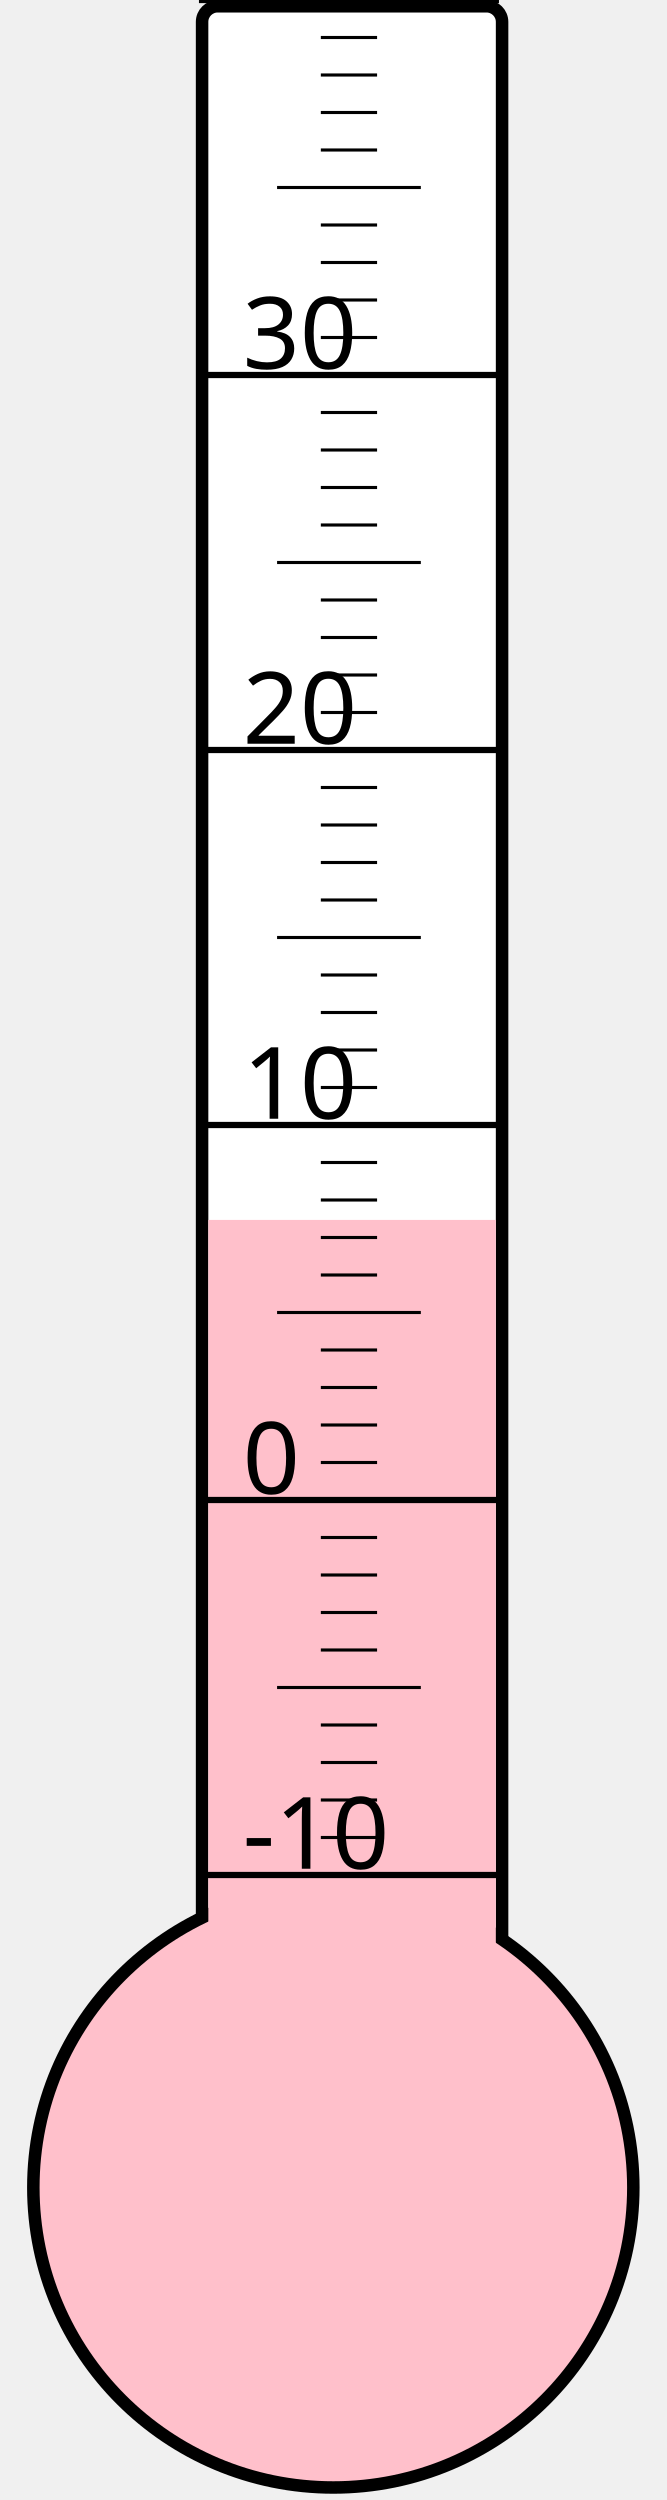
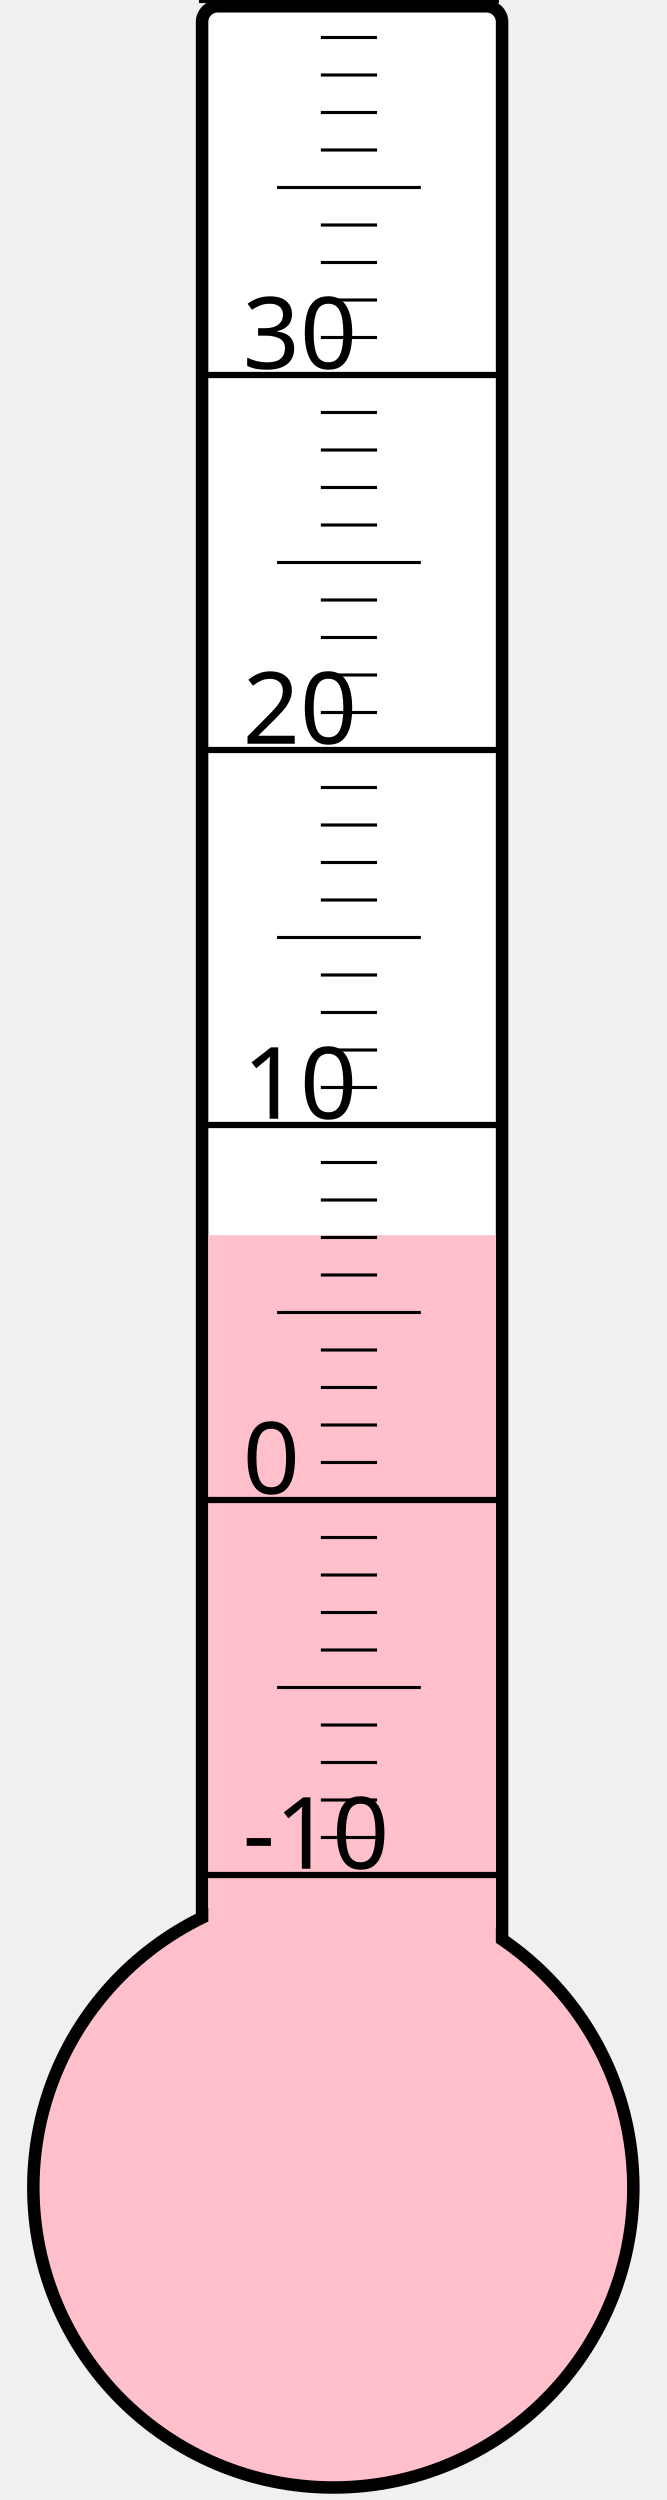
<svg xmlns="http://www.w3.org/2000/svg" width="40px" height="150px" viewBox="0 0 200 800">
  <rect width="200" height="800" x="0" y="0" style="fill: #ffffeb; fill-opacity: 0;" />
  <rect width="96" height="680" x="58" y="2" rx="5" ry="5" style="fill: white; fill-opacity: 1; stroke: black; stroke-width: 4;" />
  <circle cx="100" cy="700" r="96" style="fill: pink; stroke: black; stroke-width: 4;" />
-   <rect width="92" height="309.625" x="60" y="390.375" style="fill: pink; fill-opacity: 1; stroke-width: 0;" />
+   <rect width="92" height="304.75" x="60" y="395.25" style="fill: pink; fill-opacity: 1; stroke-width: 0;" />
  <text x="71" y="598" style="font-family: sans-serif; font-size: 24pt;">-10</text>
  <text x="71" y="478" style="font-family: sans-serif; font-size: 24pt;">0</text>
  <text x="71" y="358" style="font-family: sans-serif; font-size: 24pt;">10</text>
  <text x="71" y="238" style="font-family: sans-serif; font-size: 24pt;">20</text>
  <text x="71" y="118" style="font-family: sans-serif; font-size: 24pt;">30</text>
  <g style="stroke: black;">
    <line x1="57" y1="600" x2="153" y2="600" style="stroke-width: 2;" />
    <line x1="96" y1="588" x2="114" y2="588" style="stroke-width: 1;" />
    <line x1="96" y1="576" x2="114" y2="576" style="stroke-width: 1;" />
    <line x1="96" y1="564" x2="114" y2="564" style="stroke-width: 1;" />
    <line x1="96" y1="552" x2="114" y2="552" style="stroke-width: 1;" />
    <line x1="82" y1="540" x2="128" y2="540" style="stroke-width: 1;" />
    <line x1="96" y1="528" x2="114" y2="528" style="stroke-width: 1;" />
    <line x1="96" y1="516" x2="114" y2="516" style="stroke-width: 1;" />
    <line x1="96" y1="504" x2="114" y2="504" style="stroke-width: 1;" />
    <line x1="96" y1="492" x2="114" y2="492" style="stroke-width: 1;" />
    <line x1="57" y1="480" x2="153" y2="480" style="stroke-width: 2;" />
    <line x1="96" y1="468" x2="114" y2="468" style="stroke-width: 1;" />
    <line x1="96" y1="456" x2="114" y2="456" style="stroke-width: 1;" />
    <line x1="96" y1="444" x2="114" y2="444" style="stroke-width: 1;" />
    <line x1="96" y1="432" x2="114" y2="432" style="stroke-width: 1;" />
    <line x1="82" y1="420" x2="128" y2="420" style="stroke-width: 1;" />
    <line x1="96" y1="408" x2="114" y2="408" style="stroke-width: 1;" />
    <line x1="96" y1="396" x2="114" y2="396" style="stroke-width: 1;" />
    <line x1="96" y1="384" x2="114" y2="384" style="stroke-width: 1;" />
    <line x1="96" y1="372" x2="114" y2="372" style="stroke-width: 1;" />
    <line x1="57" y1="360" x2="153" y2="360" style="stroke-width: 2;" />
    <line x1="96" y1="348" x2="114" y2="348" style="stroke-width: 1;" />
    <line x1="96" y1="336" x2="114" y2="336" style="stroke-width: 1;" />
    <line x1="96" y1="324" x2="114" y2="324" style="stroke-width: 1;" />
    <line x1="96" y1="312" x2="114" y2="312" style="stroke-width: 1;" />
    <line x1="82" y1="300" x2="128" y2="300" style="stroke-width: 1;" />
    <line x1="96" y1="288" x2="114" y2="288" style="stroke-width: 1;" />
    <line x1="96" y1="276" x2="114" y2="276" style="stroke-width: 1;" />
    <line x1="96" y1="264" x2="114" y2="264" style="stroke-width: 1;" />
    <line x1="96" y1="252" x2="114" y2="252" style="stroke-width: 1;" />
    <line x1="57" y1="240" x2="153" y2="240" style="stroke-width: 2;" />
    <line x1="96" y1="228" x2="114" y2="228" style="stroke-width: 1;" />
    <line x1="96" y1="216" x2="114" y2="216" style="stroke-width: 1;" />
    <line x1="96" y1="204" x2="114" y2="204" style="stroke-width: 1;" />
    <line x1="96" y1="192" x2="114" y2="192" style="stroke-width: 1;" />
    <line x1="82" y1="180" x2="128" y2="180" style="stroke-width: 1;" />
    <line x1="96" y1="168" x2="114" y2="168" style="stroke-width: 1;" />
    <line x1="96" y1="156" x2="114" y2="156" style="stroke-width: 1;" />
    <line x1="96" y1="144" x2="114" y2="144" style="stroke-width: 1;" />
    <line x1="96" y1="132" x2="114" y2="132" style="stroke-width: 1;" />
    <line x1="57" y1="120" x2="153" y2="120" style="stroke-width: 2;" />
    <line x1="96" y1="108" x2="114" y2="108" style="stroke-width: 1;" />
    <line x1="96" y1="96" x2="114" y2="96" style="stroke-width: 1;" />
    <line x1="96" y1="84" x2="114" y2="84" style="stroke-width: 1;" />
    <line x1="96" y1="72" x2="114" y2="72" style="stroke-width: 1;" />
    <line x1="82" y1="60" x2="128" y2="60" style="stroke-width: 1;" />
    <line x1="96" y1="48" x2="114" y2="48" style="stroke-width: 1;" />
    <line x1="96" y1="36" x2="114" y2="36" style="stroke-width: 1;" />
    <line x1="96" y1="24" x2="114" y2="24" style="stroke-width: 1;" />
    <line x1="96" y1="12" x2="114" y2="12" style="stroke-width: 1;" />
    <line x1="57" y1="0" x2="153" y2="0" style="stroke-width: 2;" />
  </g>
</svg>
